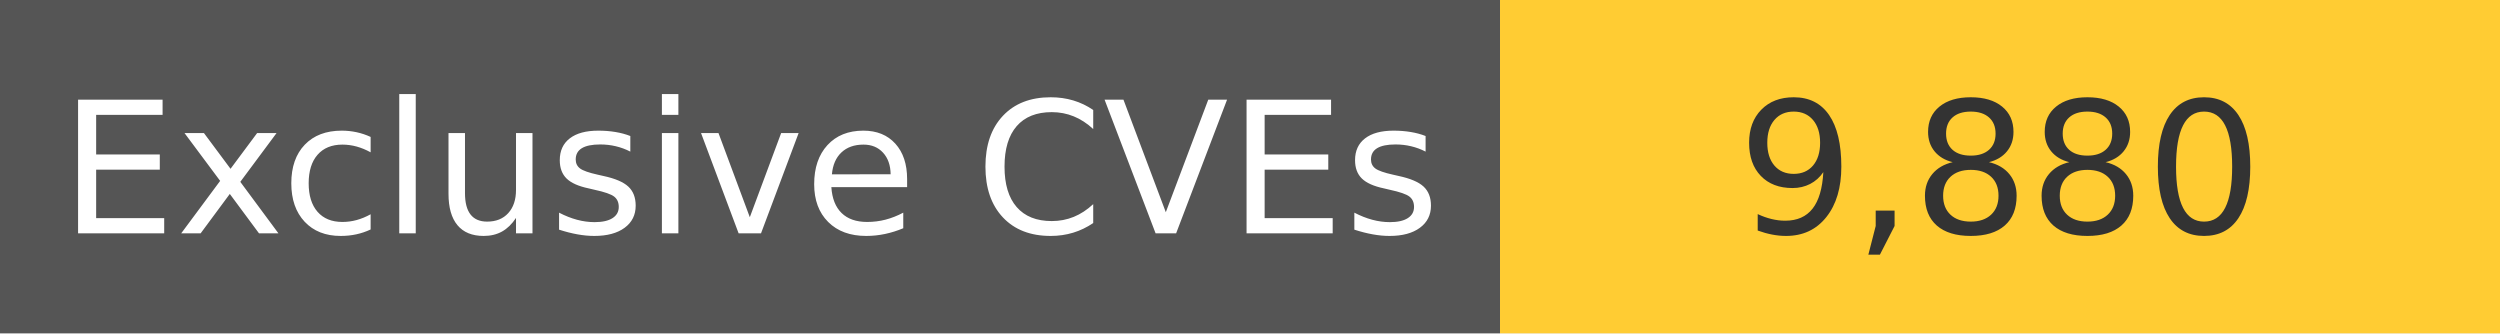
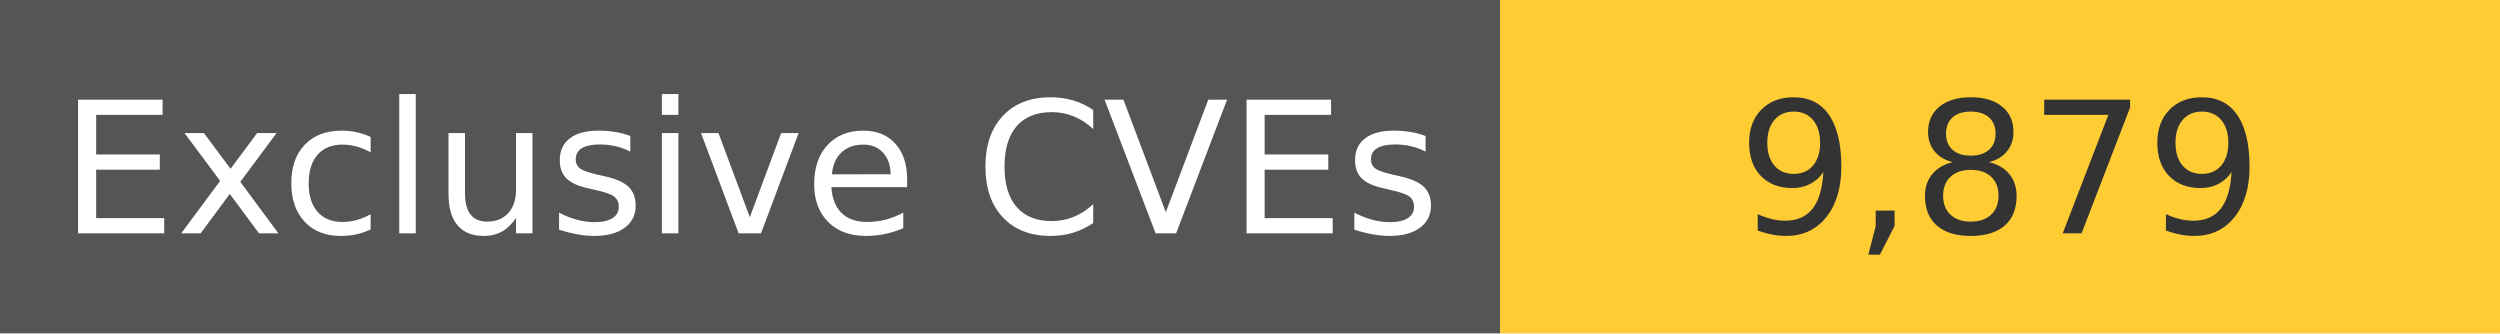
<svg xmlns="http://www.w3.org/2000/svg" width="150" height="20" role="img">
  <linearGradient id="s" x2="0" y2="100%">
    <stop offset="0" stop-color="#bbb" stop-opacity=".1" />
    <stop offset="1" stop-opacity=".1" />
  </linearGradient>
  <g>
    <rect width="90" height="20" fill="#555" />
    <rect x="90" width="267" height="20" fill="#ffcc33" />
  </g>
  <g fill="#fff" text-anchor="middle" font-family="Verdana,Geneva,DejaVu Sans,sans-serif" text-rendering="geometricPrecision" font-size="110">
    <text x="450" y="140" transform="scale(.1)" fill="#fff">
            Exclusive CVEs
        </text>
    <text x="1200" y="140" transform="scale(.1)" fill="#333">
-             9,880
+             9,879
        </text>
  </g>
</svg>
